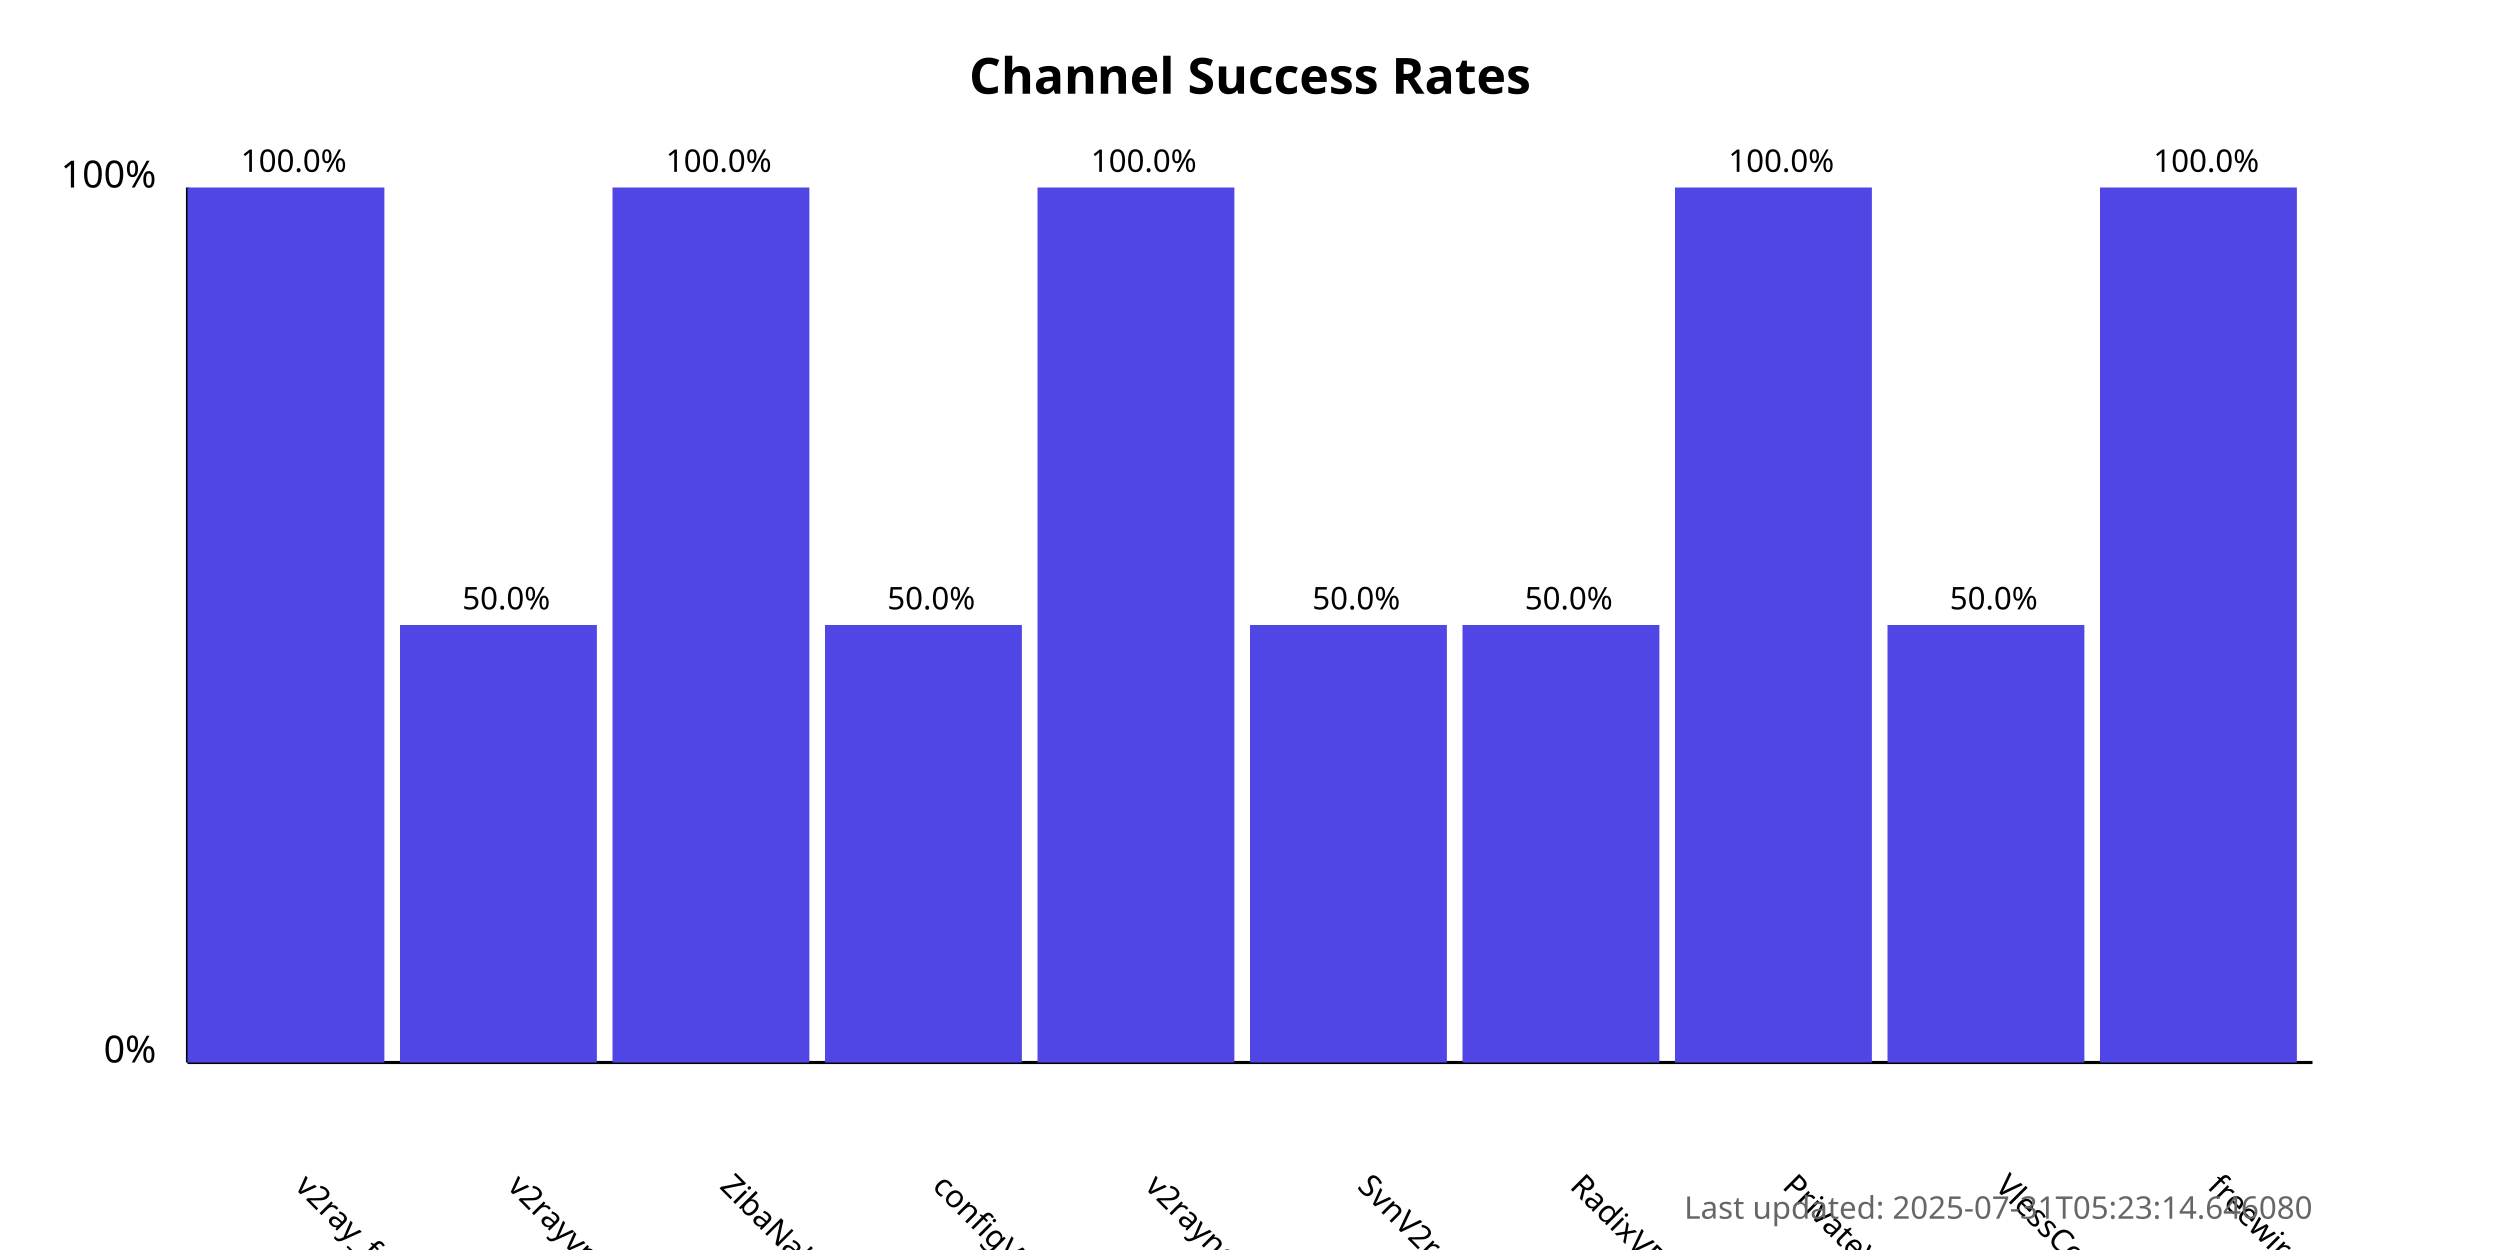
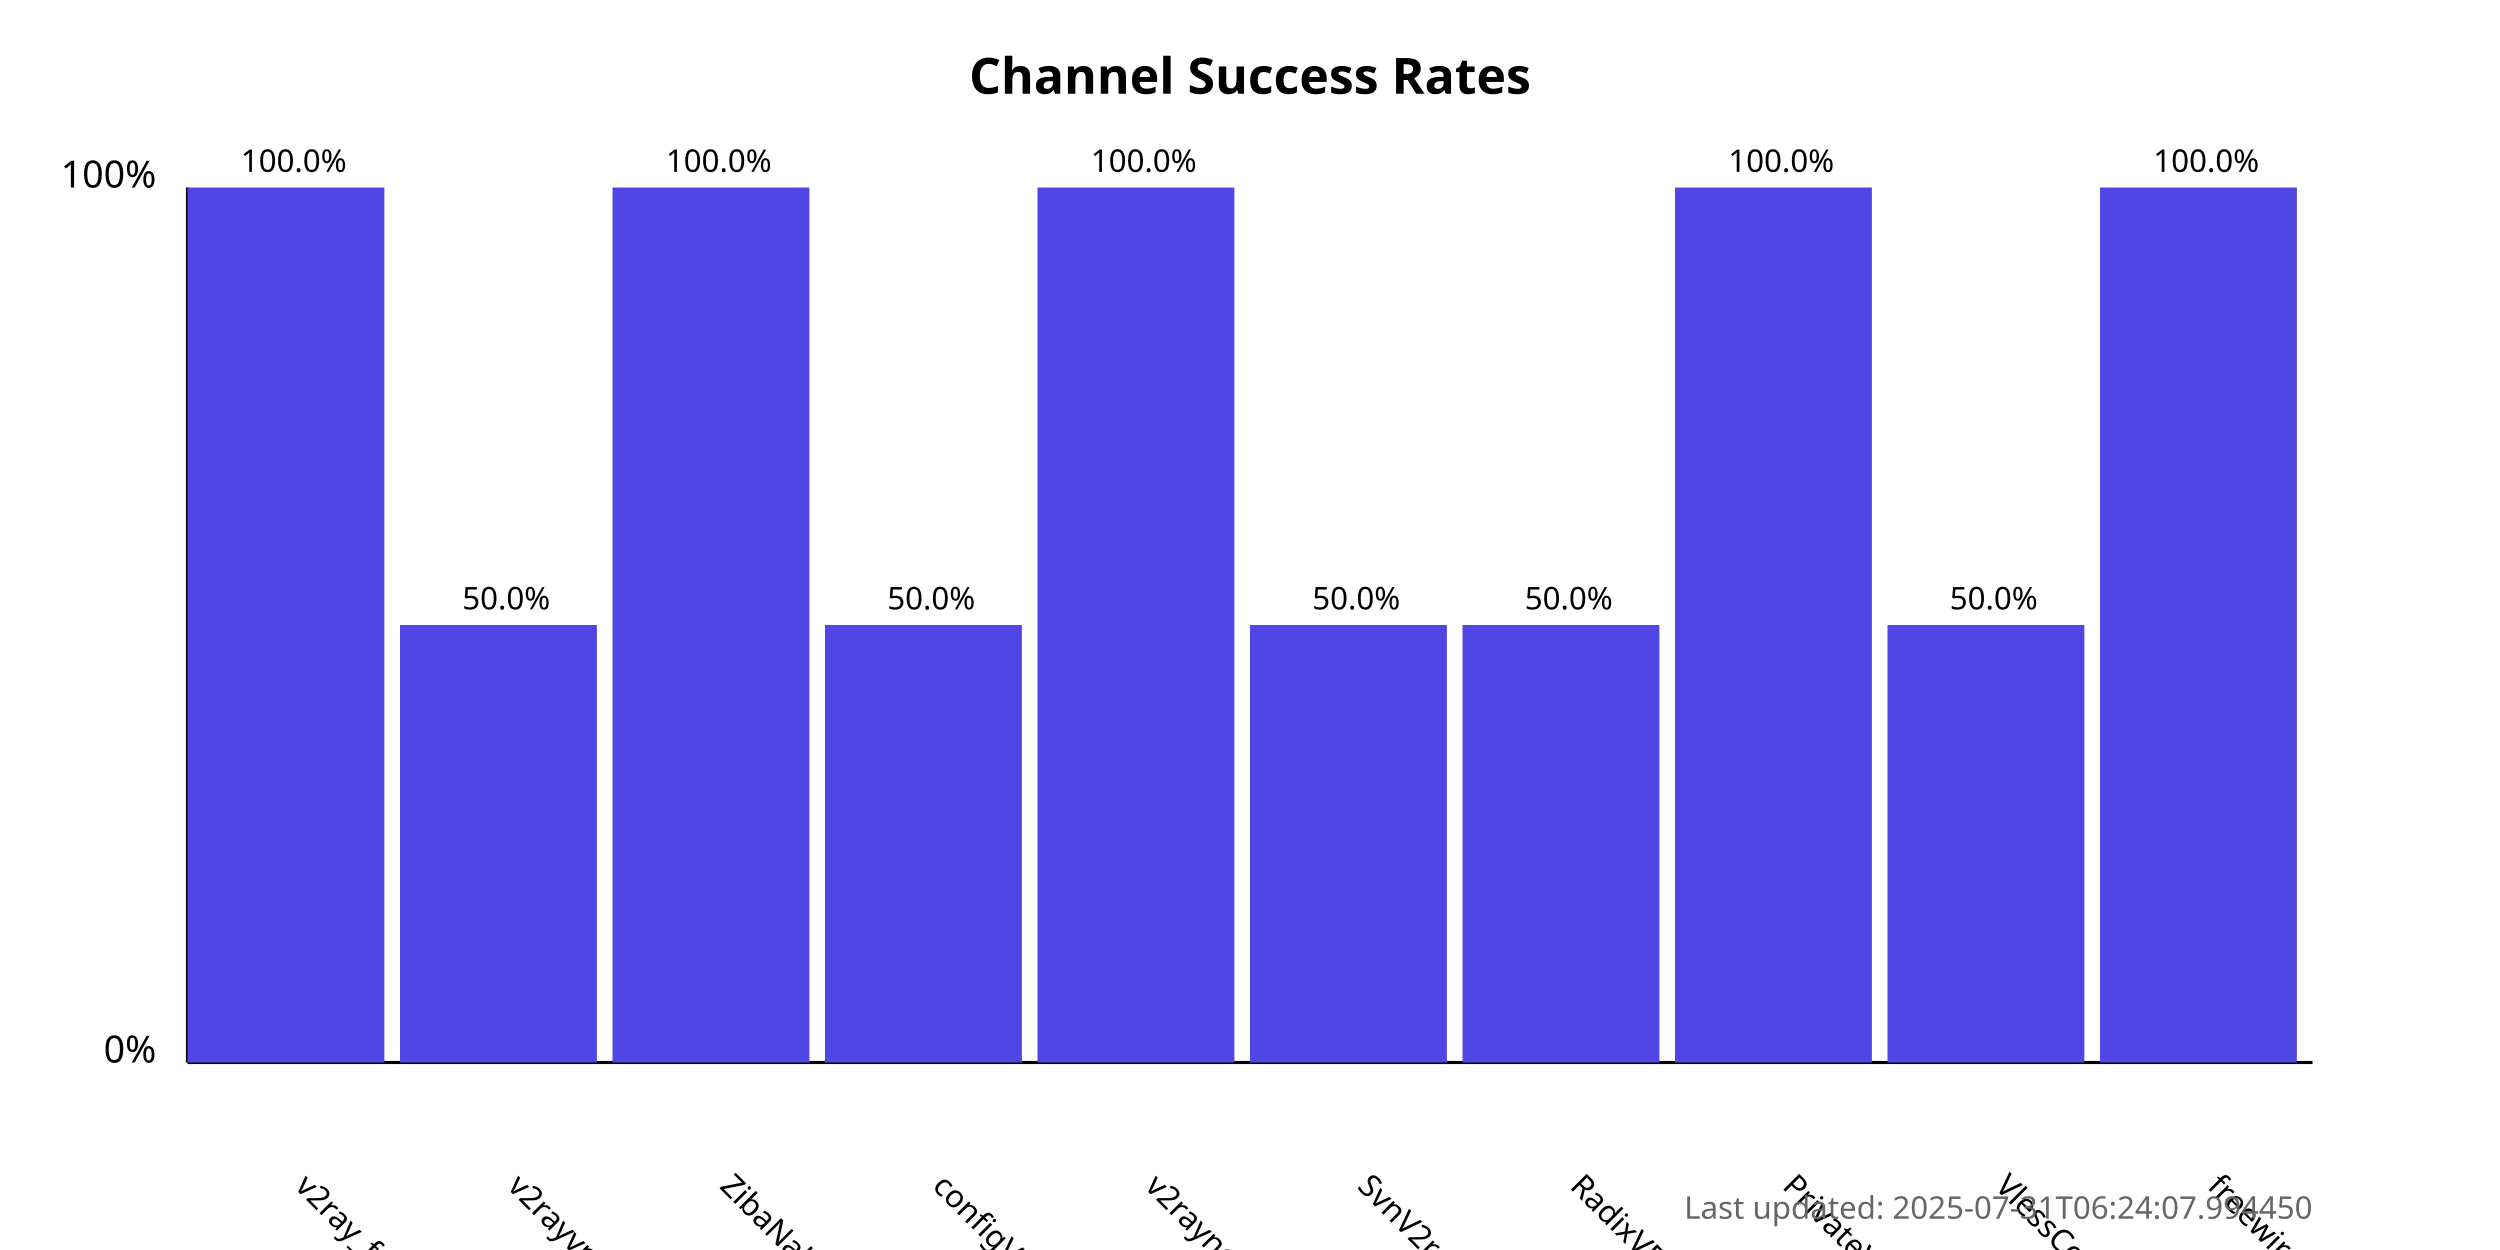
<svg xmlns="http://www.w3.org/2000/svg" width="800" height="400">
  <style>
            .chart-title { font: bold 16px sans-serif; }
            .axis-label { font: 12px sans-serif; }
            .tick-label { font: 10px sans-serif; }
            .bar { fill: #4f46e5; }
            .bar:hover { fill: #6366f1; }
            .timestamp { font: 10px sans-serif; fill: #666; }
        </style>
  <text x="400.0" y="30" text-anchor="middle" class="chart-title">
            Channel Success Rates
        </text>
  <line x1="60" y1="340" x2="60" y2="60" stroke="black" stroke-width="1" />
  <line x1="60" y1="340" x2="740" y2="340" stroke="black" stroke-width="1" />
  <text x="50" y="340" text-anchor="end" class="axis-label">0%</text>
  <text x="50" y="60" text-anchor="end" class="axis-label">100%</text>
  <g>
    <rect x="60" y="60.0" width="63.0" height="280.0" class="bar" />
    <text x="94.0" y="380" transform="rotate(45, 94.0, 380)" text-anchor="start" class="tick-label">
                v2ray_free_conf
            </text>
    <text x="94.0" y="55.0" text-anchor="middle" class="tick-label">
                100.0%
            </text>
  </g>
  <g>
    <rect x="128.0" y="200.0" width="63.0" height="140.0" class="bar" />
    <text x="162.0" y="380" transform="rotate(45, 162.0, 380)" text-anchor="start" class="tick-label">
                v2rayvpno
            </text>
    <text x="162.0" y="195.0" text-anchor="middle" class="tick-label">
                50.0%
            </text>
  </g>
  <g>
    <rect x="196.0" y="60.0" width="63.0" height="280.0" class="bar" />
    <text x="230.0" y="380" transform="rotate(45, 230.0, 380)" text-anchor="start" class="tick-label">
                ZibaNabz
            </text>
    <text x="230.0" y="55.0" text-anchor="middle" class="tick-label">
                100.0%
            </text>
  </g>
  <g>
    <rect x="264.0" y="200.0" width="63.0" height="140.0" class="bar" />
    <text x="298.0" y="380" transform="rotate(45, 298.0, 380)" text-anchor="start" class="tick-label">
                configV2rayForFree
            </text>
    <text x="298.0" y="195.0" text-anchor="middle" class="tick-label">
                50.0%
            </text>
  </g>
  <g>
    <rect x="332.0" y="60.0" width="63.0" height="280.0" class="bar" />
    <text x="366.0" y="380" transform="rotate(45, 366.0, 380)" text-anchor="start" class="tick-label">
                v2rayngvpn
            </text>
    <text x="366.0" y="55.0" text-anchor="middle" class="tick-label">
                100.0%
            </text>
  </g>
  <g>
    <rect x="400.0" y="200.0" width="63.0" height="140.0" class="bar" />
    <text x="434.0" y="380" transform="rotate(45, 434.0, 380)" text-anchor="start" class="tick-label">
                SvnV2ray
            </text>
    <text x="434.0" y="195.0" text-anchor="middle" class="tick-label">
                50.0%
            </text>
  </g>
  <g>
    <rect x="468.0" y="200.0" width="63.0" height="140.0" class="bar" />
    <text x="502.0" y="380" transform="rotate(45, 502.0, 380)" text-anchor="start" class="tick-label">
                RadixVPN
            </text>
    <text x="502.0" y="195.0" text-anchor="middle" class="tick-label">
                50.0%
            </text>
  </g>
  <g>
    <rect x="536.0" y="60.0" width="63.0" height="280.0" class="bar" />
    <text x="570.0" y="380" transform="rotate(45, 570.0, 380)" text-anchor="start" class="tick-label">
                PrivateVPNs
            </text>
    <text x="570.0" y="55.0" text-anchor="middle" class="tick-label">
                100.0%
            </text>
  </g>
  <g>
    <rect x="604.0" y="200.0" width="63.0" height="140.0" class="bar" />
    <text x="638.0" y="380" transform="rotate(45, 638.0, 380)" text-anchor="start" class="tick-label">
                VlessConfig
            </text>
    <text x="638.0" y="195.0" text-anchor="middle" class="tick-label">
                50.0%
            </text>
  </g>
  <g>
    <rect x="672.0" y="60.0" width="63.0" height="280.0" class="bar" />
    <text x="706.0" y="380" transform="rotate(45, 706.0, 380)" text-anchor="start" class="tick-label">
                freewireguard
            </text>
    <text x="706.0" y="55.0" text-anchor="middle" class="tick-label">
                100.0%
            </text>
  </g>
  <text x="740" y="390" text-anchor="end" class="timestamp">
-             Last updated: 2025-07-31T05:23:14.646080
+             Last updated: 2025-07-31T06:24:07.994450
        </text>
</svg>
